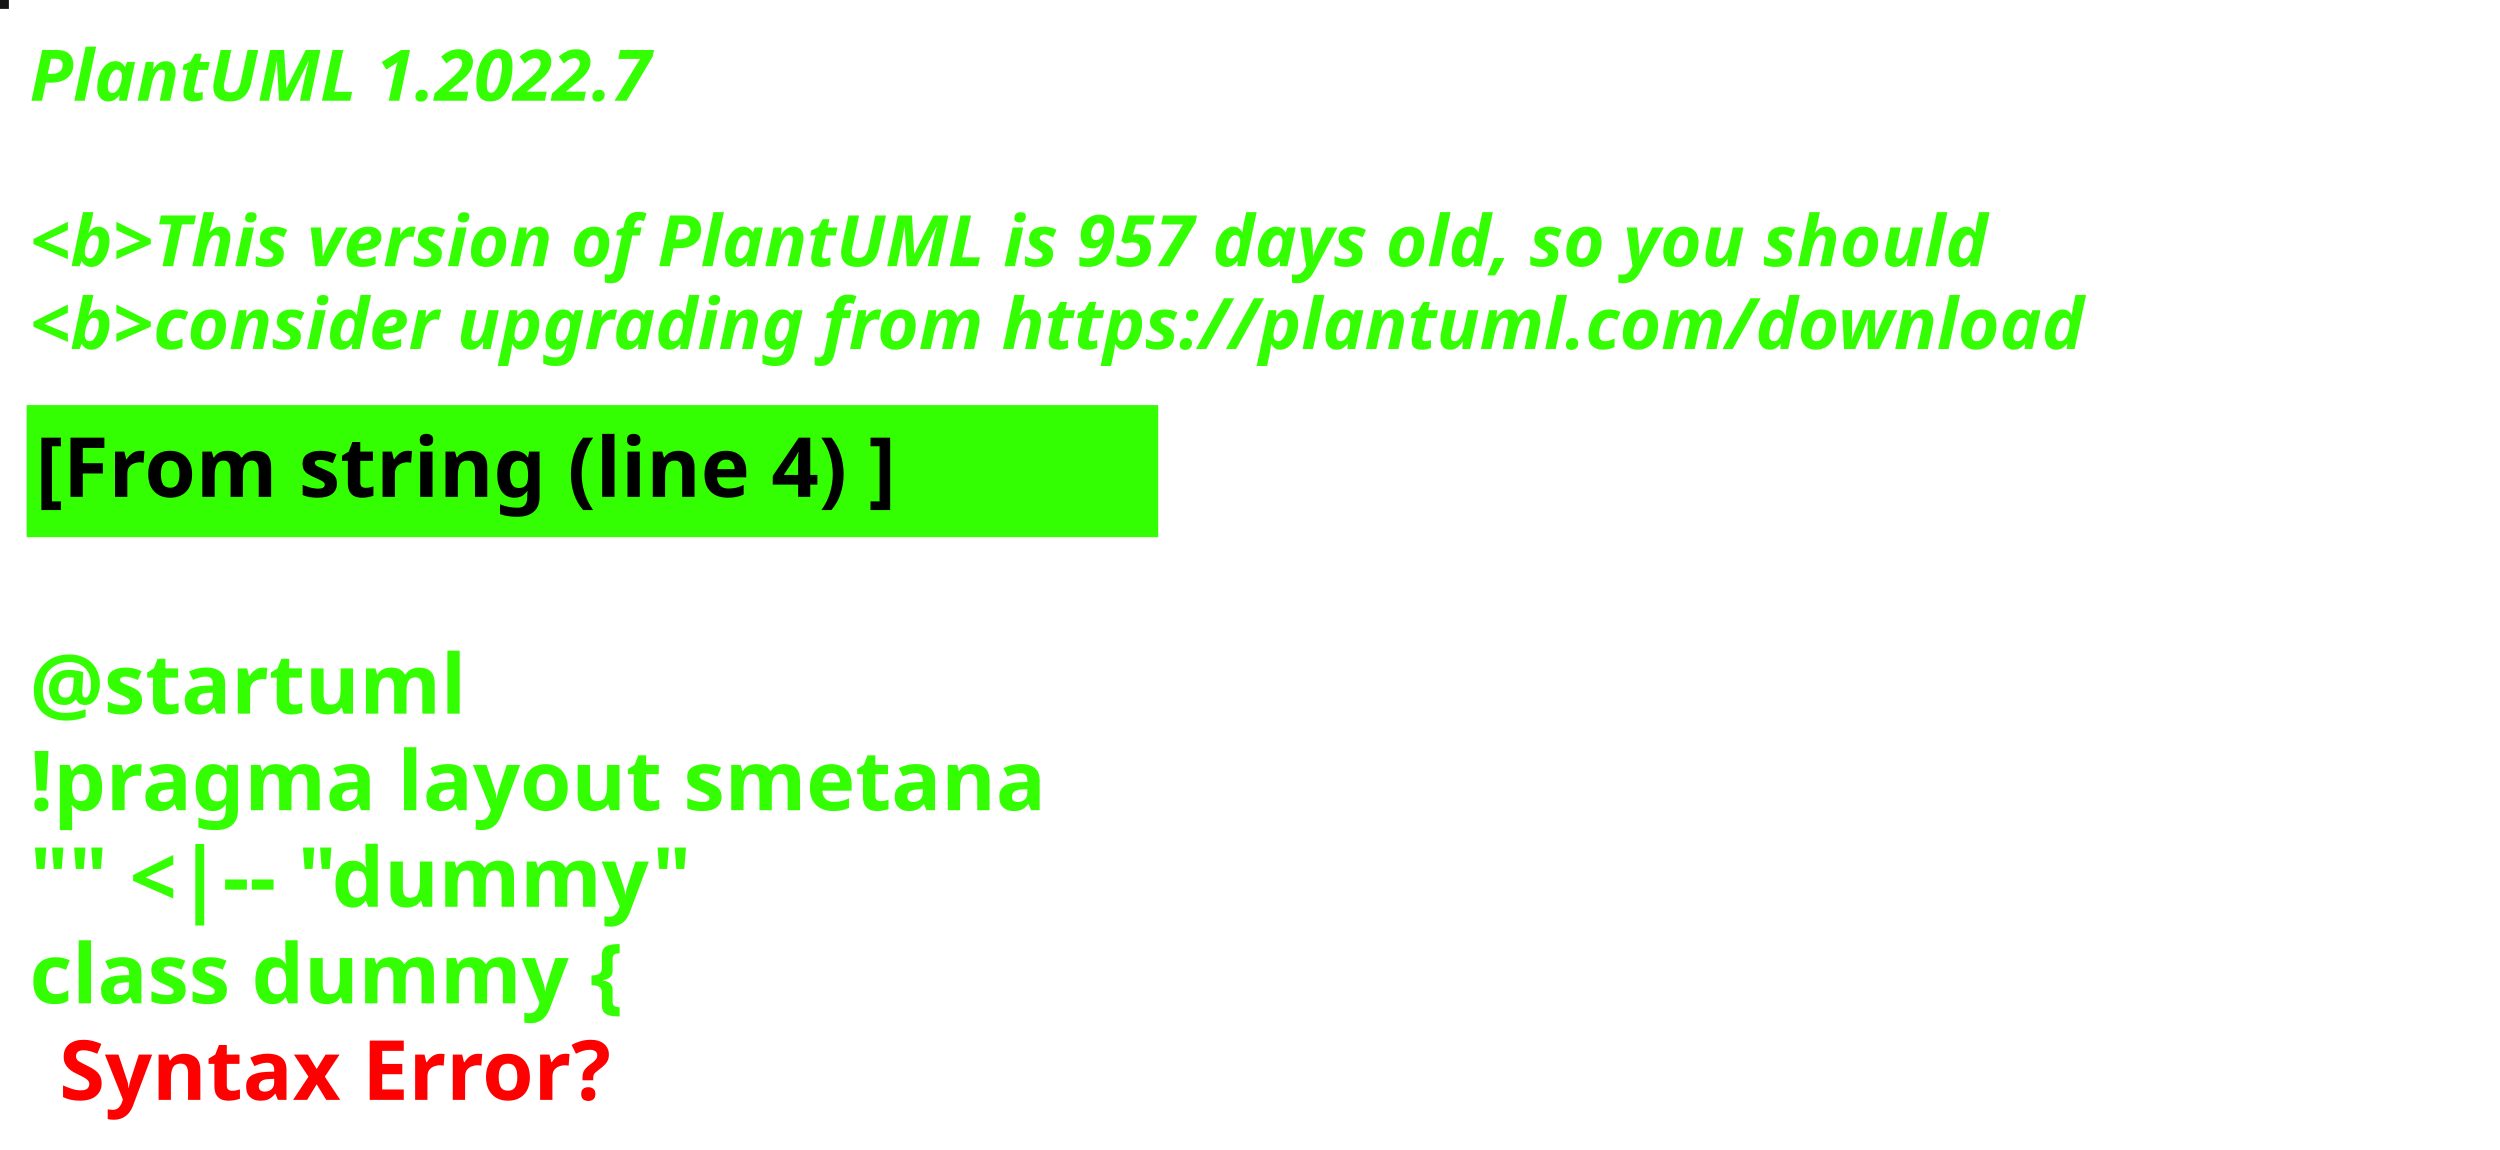
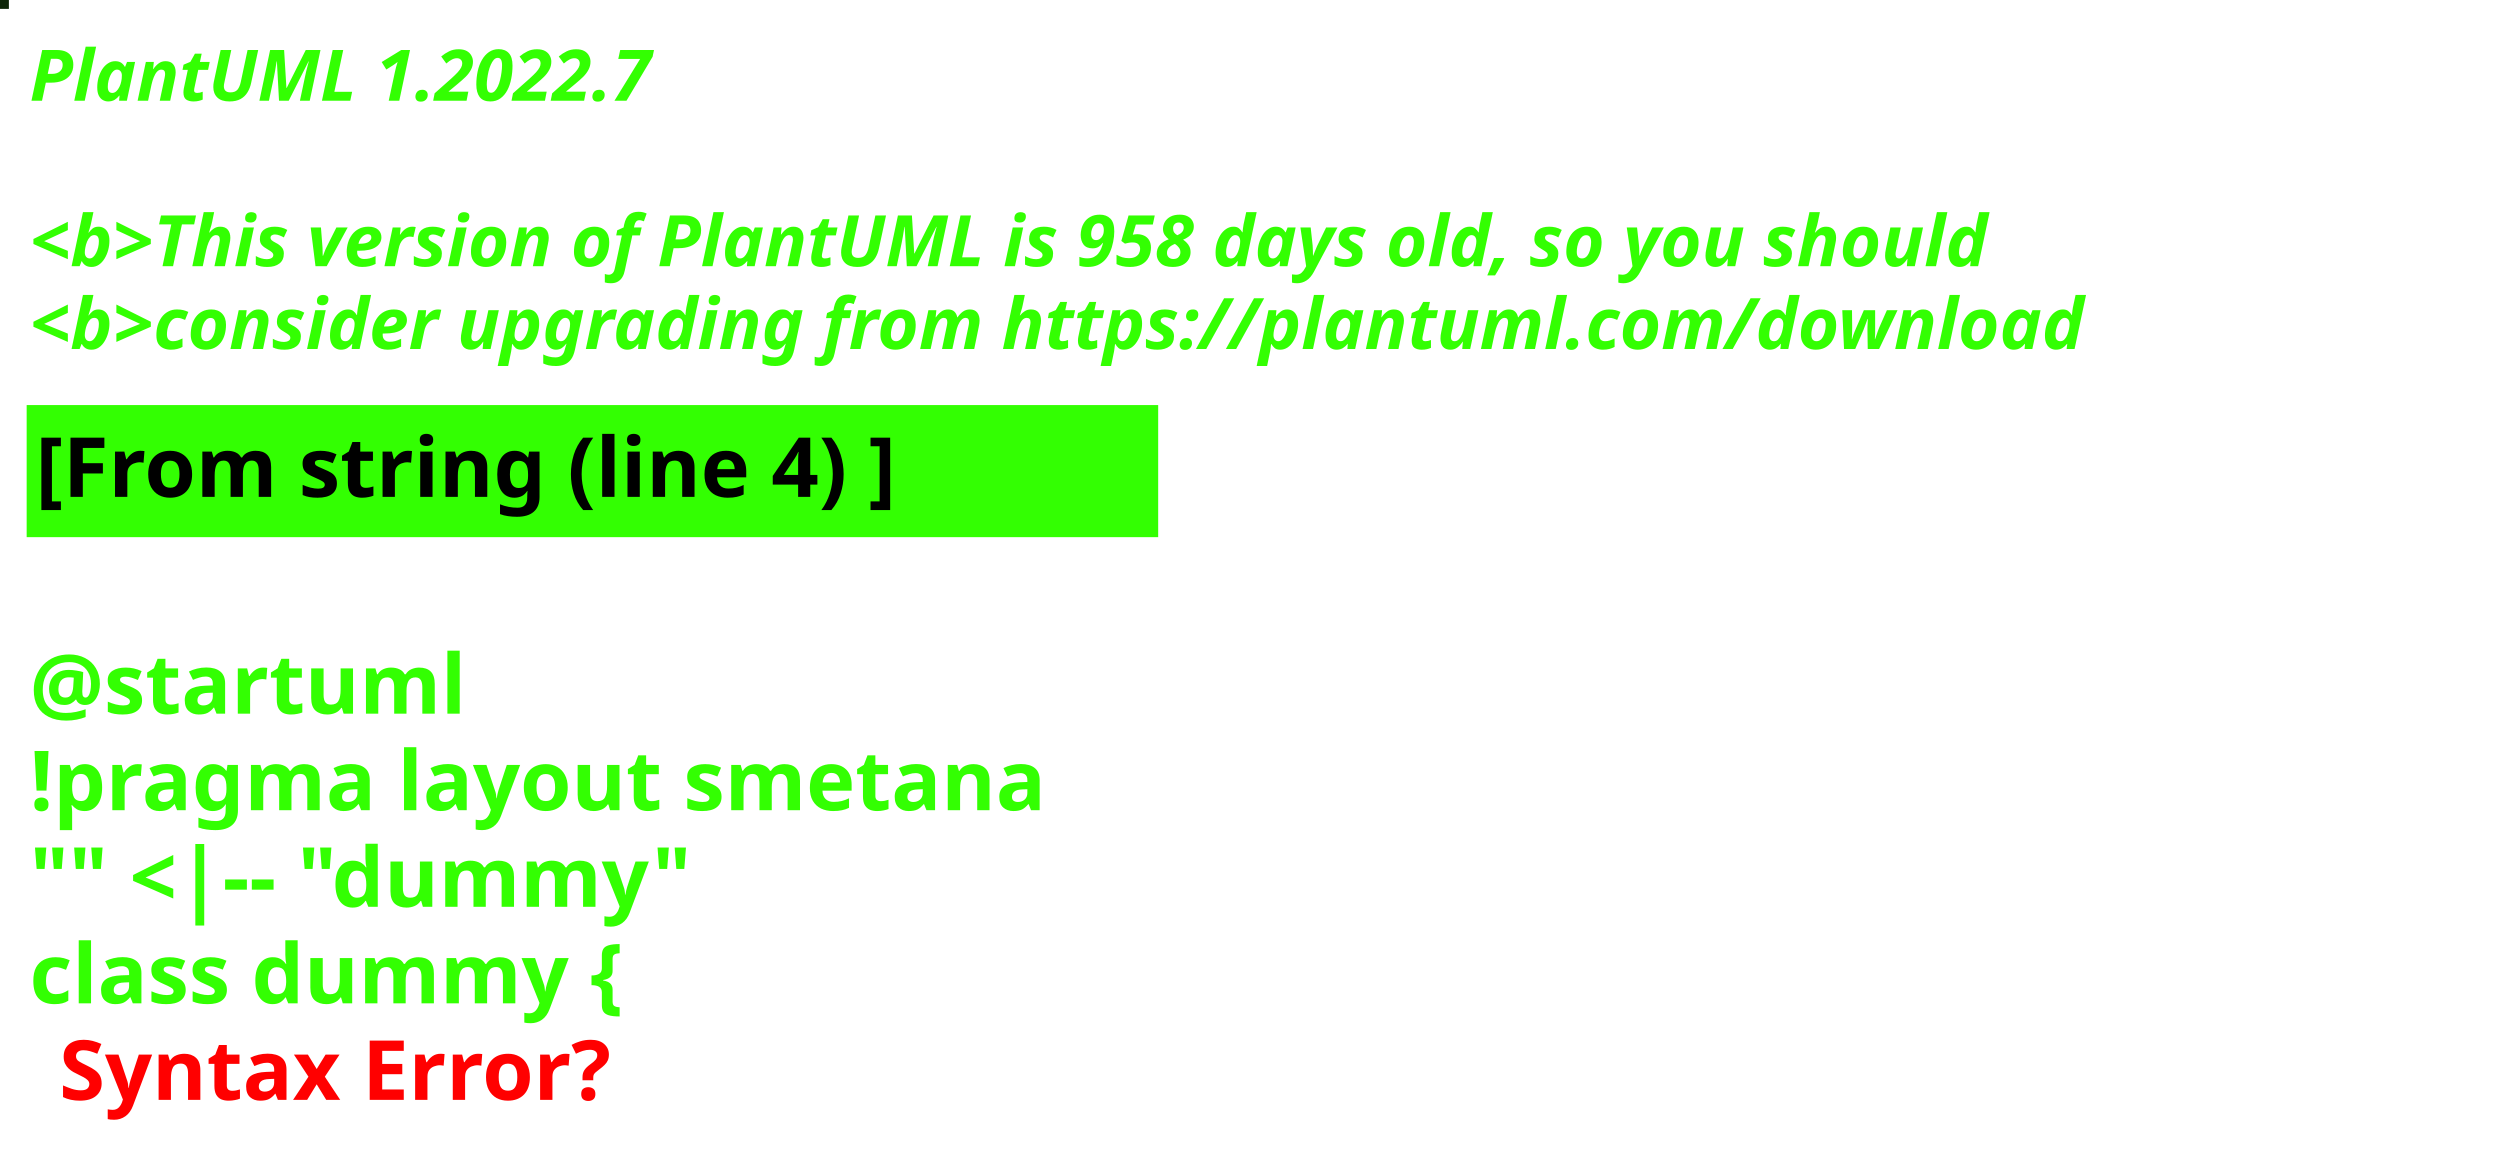
<svg xmlns="http://www.w3.org/2000/svg" contentStyleType="text/css" height="194px" preserveAspectRatio="none" style="width:422px;height:194px;background:#000000;" version="1.1" viewBox="0 0 422 194" width="422px" zoomAndPan="magnify">
  <defs />
  <g>
-     <rect fill="#161616" height="1" style="stroke:#161616;stroke-width:1.0;" width="1" x="0" y="0" />
+     <rect fill="#0D2608" height="1" style="stroke:#0D2608;stroke-width:1.0;" width="1" x="0" y="0" />
    <text fill="#33FF02" font-family="sans-serif" font-size="12" font-style="italic" font-weight="bold" lengthAdjust="spacing" textLength="127" x="5" y="17">PlantUML 1.2022.7</text>
    <text fill="#33FF02" font-family="sans-serif" font-size="12" font-style="italic" font-weight="bold" lengthAdjust="spacing" textLength="4" x="5" y="30.969"> </text>
-     <text fill="#33FF02" font-family="sans-serif" font-size="12" font-style="italic" font-weight="bold" lengthAdjust="spacing" textLength="399" x="5" y="44.938">&lt;b&gt;This version of PlantUML is 957 days old, so you should</text>
+     <text fill="#33FF02" font-family="sans-serif" font-size="12" font-style="italic" font-weight="bold" lengthAdjust="spacing" textLength="399" x="5" y="44.938">&lt;b&gt;This version of PlantUML is 958 days old, so you should</text>
    <text fill="#33FF02" font-family="sans-serif" font-size="12" font-style="italic" font-weight="bold" lengthAdjust="spacing" textLength="408" x="5" y="58.906">&lt;b&gt;consider upgrading from https://plantuml.com/download</text>
    <rect fill="#33FF02" height="21.297" style="stroke:#33FF02;stroke-width:1.0;" width="190" x="5" y="68.875" />
    <text fill="#000000" font-family="sans-serif" font-size="14" font-weight="bold" lengthAdjust="spacing" textLength="168" x="6" y="83.875">[From string (line 4) ]</text>
    <text fill="#33FF02" font-family="sans-serif" font-size="14" font-weight="bold" lengthAdjust="spacing" textLength="5" x="5" y="104.172"> </text>
    <text fill="#33FF02" font-family="sans-serif" font-size="14" font-weight="bold" lengthAdjust="spacing" textLength="79" x="5" y="120.469">@startuml</text>
    <text fill="#33FF02" font-family="sans-serif" font-size="14" font-weight="bold" lengthAdjust="spacing" textLength="190" x="5" y="136.766">!pragma layout smetana</text>
    <text fill="#33FF02" font-family="sans-serif" font-size="14" font-weight="bold" lengthAdjust="spacing" textLength="124" x="5" y="153.062">"" &lt;|-- "dummy"</text>
    <text fill="#33FF02" font-family="sans-serif" font-size="14" font-weight="bold" lengthAdjust="spacing" text-decoration="wavy underline" textLength="117" x="5" y="169.359">class dummy {</text>
    <text fill="#FF0000" font-family="sans-serif" font-size="14" font-weight="bold" lengthAdjust="spacing" textLength="106" x="10" y="185.656">Syntax Error?</text>
  </g>
</svg>
